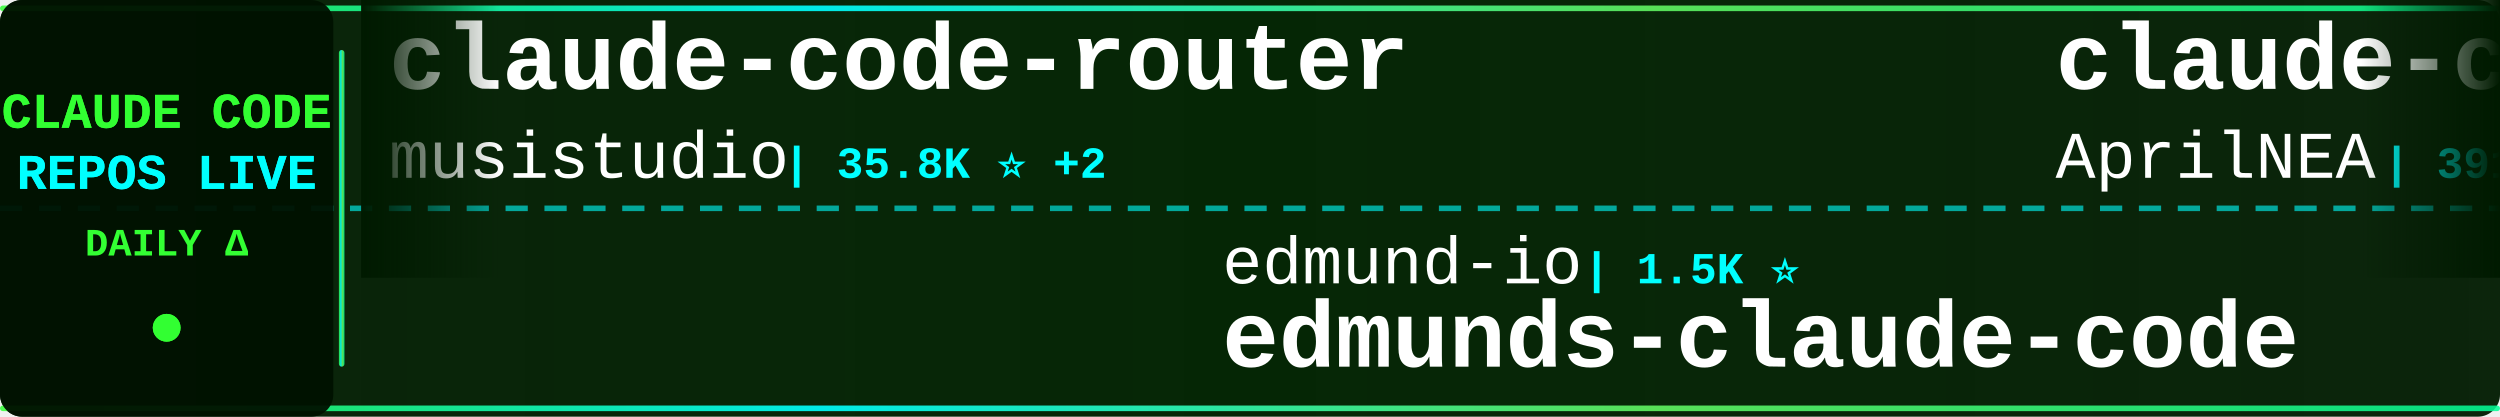
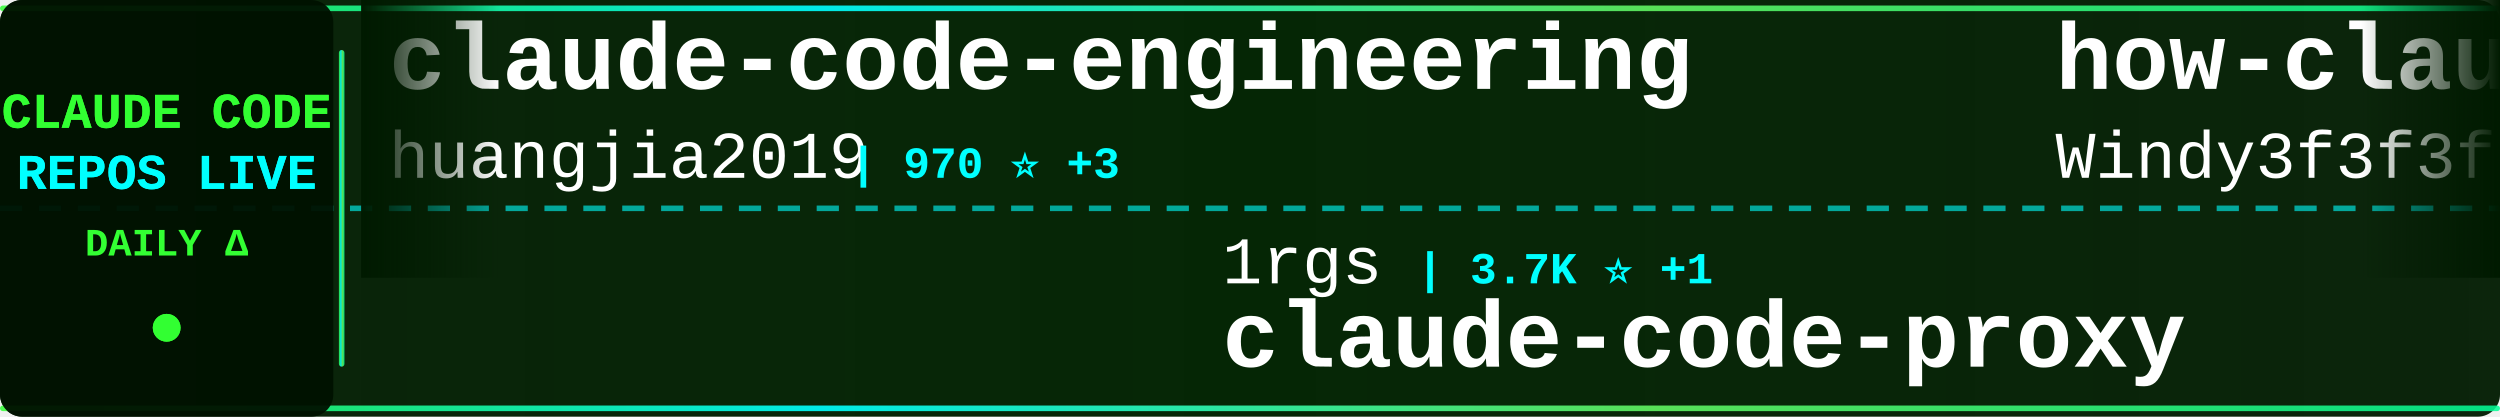
<svg xmlns="http://www.w3.org/2000/svg" width="900" height="150">
  <defs>
    <linearGradient id="tickerBg" x1="0%" y1="0%" x2="100%" y2="0%">
      <stop offset="0%" style="stop-color:#001a00;stop-opacity:0.95" />
      <stop offset="50%" style="stop-color:#002200;stop-opacity:0.98" />
      <stop offset="100%" style="stop-color:#001a00;stop-opacity:0.95" />
    </linearGradient>
    <linearGradient id="borderGrad" x1="0%" y1="0%" x2="100%" y2="0%">
      <stop offset="0%" style="stop-color:#33ff33;stop-opacity:0.85">
        <animate attributeName="stop-opacity" values="0.85;1;0.85" dur="2s" repeatCount="indefinite" />
      </stop>
      <stop offset="33%" style="stop-color:#00ffff;stop-opacity:0.9">
        <animate attributeName="stop-opacity" values="0.9;1;0.9" dur="2.2s" repeatCount="indefinite" />
      </stop>
      <stop offset="66%" style="stop-color:#66ff66;stop-opacity:0.85">
        <animate attributeName="stop-opacity" values="0.85;1;0.85" dur="1.8s" repeatCount="indefinite" />
      </stop>
      <stop offset="100%" style="stop-color:#00ff99;stop-opacity:0.85">
        <animate attributeName="stop-opacity" values="0.85;1;0.85" dur="2s" repeatCount="indefinite" />
      </stop>
    </linearGradient>
    <filter id="textGlow">
      <feGaussianBlur stdDeviation="0.1" result="coloredBlur" />
      <feMerge>
        <feMergeNode in="coloredBlur" />
        <feMergeNode in="SourceGraphic" />
      </feMerge>
    </filter>
    <filter id="metricGlow">
      <feGaussianBlur stdDeviation="0.2" result="coloredBlur" />
      <feMerge>
        <feMergeNode in="coloredBlur" />
        <feMergeNode in="SourceGraphic" />
      </feMerge>
    </filter>
    <linearGradient id="leftFade" x1="0%" y1="0%" x2="100%" y2="0%">
      <stop offset="0%" style="stop-color:#001a00;stop-opacity:1" />
      <stop offset="100%" style="stop-color:#001a00;stop-opacity:0" />
    </linearGradient>
    <linearGradient id="rightFade" x1="0%" y1="0%" x2="100%" y2="0%">
      <stop offset="0%" style="stop-color:#001a00;stop-opacity:0" />
      <stop offset="100%" style="stop-color:#001a00;stop-opacity:1" />
    </linearGradient>
  </defs>
  <rect width="900" height="150" fill="url(#tickerBg)" rx="8" />
  <rect x="0" y="2" width="900" height="2" fill="url(#borderGrad)" rx="1" />
  <rect x="0" y="146" width="900" height="2" fill="url(#borderGrad)" rx="1" />
  <line x1="0" y1="75" x2="900" y2="75" stroke="#00ffff" stroke-width="2" stroke-dasharray="8 6" opacity="0.6" />
  <rect x="0" y="0" width="120" height="150" fill="#001100" opacity="0.95" rx="8" />
  <text x="60" y="46" font-family="'Courier New', monospace" font-size="18" font-weight="bold" fill="#33ff33" text-anchor="middle" filter="url(#textGlow)">
    CLAUDE CODE
  </text>
  <text x="60" y="68" font-family="'Courier New', monospace" font-size="18" font-weight="bold" fill="#00ffff" text-anchor="middle" filter="url(#textGlow)">
    REPOS LIVE
  </text>
  <text x="60" y="92" font-family="'Courier New', monospace" font-size="14" font-weight="bold" fill="#33ff33" text-anchor="middle">
    DAILY Δ
  </text>
  <circle cx="60" cy="118" r="5" fill="#33ff33" filter="url(#metricGlow)">
    <animate attributeName="r" values="4;6;4" dur="1.5s" repeatCount="indefinite" />
    <animate attributeName="opacity" values="0.6;1;0.6" dur="1.5s" repeatCount="indefinite" />
  </circle>
  <rect x="122" y="18" width="2" height="114" fill="url(#borderGrad)" rx="1" />
  <clipPath id="tickerClip">
    <rect x="130" y="0" width="770" height="150" />
  </clipPath>
  <g clip-path="url(#tickerClip)">
    <g id="tickerItems">
      <animateTransform attributeName="transform" attributeType="XML" type="translate" from="0 0" to="-3000 0" dur="54s" repeatCount="indefinite" />
      <g transform="translate(0, 0)">
-         <text x="140" y="32" font-family="'Courier New', monospace" font-size="34" font-weight="bold" fill="#ffffff">claude-code-router</text>
-         <text x="140" y="64" font-family="'Courier New', monospace" font-size="24" font-weight="normal" fill="#ffffff" opacity="1.0">musistudio</text>
-         <text x="282" y="64" font-family="'Courier New', monospace" font-size="16" font-weight="bold" fill="#00ffff"> | 35.8K ⭐ +2</text>
+         <text x="140" y="32" font-family="'Courier New', monospace" font-size="34" font-weight="bold" fill="#ffffff">claude-code-engineering</text>
+         <text x="140" y="64" font-family="'Courier New', monospace" font-size="24" font-weight="normal" fill="#ffffff" opacity="1.0">huangjia2019</text>
+         <text x="306" y="64" font-family="'Courier New', monospace" font-size="16" font-weight="bold" fill="#00ffff"> | 970 ⭐ +3</text>
      </g>
      <g transform="translate(300, 0)">
-         <text x="140" y="102" font-family="'Courier New', monospace" font-size="24" font-weight="normal" fill="#ffffff" opacity="1.0">edmund-io</text>
-         <text x="270" y="102" font-family="'Courier New', monospace" font-size="16" font-weight="bold" fill="#00ffff"> | 1.5K ⭐</text>
-         <text x="140" y="132" font-family="'Courier New', monospace" font-size="34" font-weight="bold" fill="#ffffff">edmunds-claude-code</text>
+         <text x="140" y="102" font-family="'Courier New', monospace" font-size="24" font-weight="normal" fill="#ffffff" opacity="1.0">1rgs</text>
+         <text x="210" y="102" font-family="'Courier New', monospace" font-size="16" font-weight="bold" fill="#00ffff"> | 3.7K ⭐ +1</text>
+         <text x="140" y="132" font-family="'Courier New', monospace" font-size="34" font-weight="bold" fill="#ffffff">claude-code-proxy</text>
      </g>
      <g transform="translate(600, 0)">
-         <text x="140" y="32" font-family="'Courier New', monospace" font-size="34" font-weight="bold" fill="#ffffff">claude-code-source</text>
-         <text x="140" y="64" font-family="'Courier New', monospace" font-size="24" font-weight="normal" fill="#ffffff" opacity="1.0">AprilNEA</text>
-         <text x="258" y="64" font-family="'Courier New', monospace" font-size="16" font-weight="bold" fill="#00ffff"> | 391 ⭐</text>
+         <text x="140" y="32" font-family="'Courier New', monospace" font-size="34" font-weight="bold" fill="#ffffff">how-claude-code-works</text>
+         <text x="140" y="64" font-family="'Courier New', monospace" font-size="24" font-weight="normal" fill="#ffffff" opacity="1.0">Windy3f3f3f3f</text>
+         <text x="318" y="64" font-family="'Courier New', monospace" font-size="16" font-weight="bold" fill="#00ffff"> | 3.1K ⭐ +5</text>
      </g>
      <g transform="translate(900, 0)">
-         <text x="140" y="102" font-family="'Courier New', monospace" font-size="24" font-weight="normal" fill="#ffffff" opacity="1.0">OneRedOak</text>
-         <text x="270" y="102" font-family="'Courier New', monospace" font-size="16" font-weight="bold" fill="#00ffff"> | 3.9K ⭐</text>
-         <text x="140" y="132" font-family="'Courier New', monospace" font-size="34" font-weight="bold" fill="#ffffff">claude-code-workflows</text>
+         <text x="140" y="102" font-family="'Courier New', monospace" font-size="24" font-weight="normal" fill="#ffffff" opacity="1.0">jarmuine</text>
+         <text x="258" y="102" font-family="'Courier New', monospace" font-size="16" font-weight="bold" fill="#00ffff"> | 2.2K ⭐ +2</text>
+         <text x="140" y="132" font-family="'Courier New', monospace" font-size="34" font-weight="bold" fill="#ffffff">claude-code</text>
      </g>
      <g transform="translate(1200, 0)">
-         <text x="140" y="32" font-family="'Courier New', monospace" font-size="34" font-weight="bold" fill="#ffffff">claude-code</text>
-         <text x="140" y="64" font-family="'Courier New', monospace" font-size="24" font-weight="normal" fill="#ffffff" opacity="1.0">mehmoodosman</text>
-         <text x="306" y="64" font-family="'Courier New', monospace" font-size="16" font-weight="bold" fill="#00ffff"> | 170 ⭐</text>
+         <text x="140" y="32" font-family="'Courier New', monospace" font-size="34" font-weight="bold" fill="#ffffff">pi-vs-claude-code</text>
+         <text x="140" y="64" font-family="'Courier New', monospace" font-size="24" font-weight="normal" fill="#ffffff" opacity="1.0">disler</text>
+         <text x="234" y="64" font-family="'Courier New', monospace" font-size="16" font-weight="bold" fill="#00ffff"> | 1.5K ⭐</text>
      </g>
      <g transform="translate(1500, 0)">
-         <text x="140" y="102" font-family="'Courier New', monospace" font-size="24" font-weight="normal" fill="#ffffff" opacity="1.0">Alishahryar1</text>
-         <text x="306" y="102" font-family="'Courier New', monospace" font-size="16" font-weight="bold" fill="#00ffff"> | 39.8K ⭐ +41</text>
-         <text x="140" y="132" font-family="'Courier New', monospace" font-size="34" font-weight="bold" fill="#ffffff">free-claude-code</text>
+         <text x="140" y="102" font-family="'Courier New', monospace" font-size="24" font-weight="normal" fill="#ffffff" opacity="1.0">anthropics</text>
+         <text x="282" y="102" font-family="'Courier New', monospace" font-size="16" font-weight="bold" fill="#00ffff"> | 137.6K ⭐ +48</text>
+         <text x="140" y="132" font-family="'Courier New', monospace" font-size="34" font-weight="bold" fill="#ffffff">claude-code</text>
      </g>
      <g transform="translate(1800, 0)">
-         <text x="140" y="32" font-family="'Courier New', monospace" font-size="34" font-weight="bold" fill="#ffffff">skills</text>
-         <text x="140" y="64" font-family="'Courier New', monospace" font-size="24" font-weight="normal" fill="#ffffff" opacity="1.0">anthropics</text>
-         <text x="282" y="64" font-family="'Courier New', monospace" font-size="16" font-weight="bold" fill="#00ffff"> | 160.6K ⭐ +37</text>
+         <text x="140" y="32" font-family="'Courier New', monospace" font-size="34" font-weight="bold" fill="#ffffff">claude-code-source</text>
+         <text x="140" y="64" font-family="'Courier New', monospace" font-size="24" font-weight="normal" fill="#ffffff" opacity="1.0">hangsman</text>
+         <text x="258" y="64" font-family="'Courier New', monospace" font-size="16" font-weight="bold" fill="#00ffff"> | 787 ⭐</text>
      </g>
      <g transform="translate(2100, 0)">
-         <text x="140" y="102" font-family="'Courier New', monospace" font-size="24" font-weight="normal" fill="#ffffff" opacity="1.0">777genius</text>
-         <text x="270" y="102" font-family="'Courier New', monospace" font-size="16" font-weight="bold" fill="#00ffff"> | 920 ⭐</text>
-         <text x="140" y="132" font-family="'Courier New', monospace" font-size="34" font-weight="bold" fill="#ffffff">claude-code-source-code</text>
+         <text x="140" y="102" font-family="'Courier New', monospace" font-size="24" font-weight="normal" fill="#ffffff" opacity="1.0">anthropics</text>
+         <text x="282" y="102" font-family="'Courier New', monospace" font-size="16" font-weight="bold" fill="#00ffff"> | 5.5K ⭐ +2</text>
+         <text x="140" y="132" font-family="'Courier New', monospace" font-size="34" font-weight="bold" fill="#ffffff">claude-code-security-rev...</text>
      </g>
      <g transform="translate(2400, 0)">
-         <text x="140" y="32" font-family="'Courier New', monospace" font-size="34" font-weight="bold" fill="#ffffff">claude-code</text>
-         <text x="140" y="64" font-family="'Courier New', monospace" font-size="24" font-weight="normal" fill="#ffffff" opacity="1.0">Onewon</text>
-         <text x="234" y="64" font-family="'Courier New', monospace" font-size="16" font-weight="bold" fill="#00ffff"> | 181 ⭐ -3</text>
+         <text x="140" y="32" font-family="'Courier New', monospace" font-size="34" font-weight="bold" fill="#ffffff">Open-ClaudeCode</text>
+         <text x="140" y="64" font-family="'Courier New', monospace" font-size="24" font-weight="normal" fill="#ffffff" opacity="1.0">LING71671</text>
+         <text x="270" y="64" font-family="'Courier New', monospace" font-size="16" font-weight="bold" fill="#00ffff"> | 915 ⭐</text>
      </g>
      <g transform="translate(2700, 0)">
-         <text x="140" y="102" font-family="'Courier New', monospace" font-size="24" font-weight="normal" fill="#ffffff" opacity="1.0">rohitg00</text>
-         <text x="258" y="102" font-family="'Courier New', monospace" font-size="16" font-weight="bold" fill="#00ffff"> | 2.3K ⭐ +2</text>
-         <text x="140" y="132" font-family="'Courier New', monospace" font-size="34" font-weight="bold" fill="#ffffff">awesome-claude-code-tool...</text>
+         <text x="140" y="102" font-family="'Courier New', monospace" font-size="24" font-weight="normal" fill="#ffffff" opacity="1.0">ChinaSiro</text>
+         <text x="270" y="102" font-family="'Courier New', monospace" font-size="16" font-weight="bold" fill="#00ffff"> | 9.5K ⭐ +3</text>
+         <text x="140" y="132" font-family="'Courier New', monospace" font-size="34" font-weight="bold" fill="#ffffff">claude-code-sourcemap</text>
      </g>
      <g transform="translate(3000, 0)">
-         <text x="140" y="32" font-family="'Courier New', monospace" font-size="34" font-weight="bold" fill="#ffffff">claude-code-router</text>
-         <text x="140" y="64" font-family="'Courier New', monospace" font-size="24" font-weight="normal" fill="#ffffff" opacity="1.0">musistudio</text>
-         <text x="282" y="64" font-family="'Courier New', monospace" font-size="16" font-weight="bold" fill="#00ffff"> | 35.8K ⭐ +2</text>
+         <text x="140" y="32" font-family="'Courier New', monospace" font-size="34" font-weight="bold" fill="#ffffff">claude-code-engineering</text>
+         <text x="140" y="64" font-family="'Courier New', monospace" font-size="24" font-weight="normal" fill="#ffffff" opacity="1.0">huangjia2019</text>
+         <text x="306" y="64" font-family="'Courier New', monospace" font-size="16" font-weight="bold" fill="#00ffff"> | 970 ⭐ +3</text>
      </g>
      <g transform="translate(3300, 0)">
-         <text x="140" y="102" font-family="'Courier New', monospace" font-size="24" font-weight="normal" fill="#ffffff" opacity="1.0">edmund-io</text>
-         <text x="270" y="102" font-family="'Courier New', monospace" font-size="16" font-weight="bold" fill="#00ffff"> | 1.5K ⭐</text>
-         <text x="140" y="132" font-family="'Courier New', monospace" font-size="34" font-weight="bold" fill="#ffffff">edmunds-claude-code</text>
+         <text x="140" y="102" font-family="'Courier New', monospace" font-size="24" font-weight="normal" fill="#ffffff" opacity="1.0">1rgs</text>
+         <text x="210" y="102" font-family="'Courier New', monospace" font-size="16" font-weight="bold" fill="#00ffff"> | 3.7K ⭐ +1</text>
+         <text x="140" y="132" font-family="'Courier New', monospace" font-size="34" font-weight="bold" fill="#ffffff">claude-code-proxy</text>
      </g>
      <g transform="translate(3600, 0)">
-         <text x="140" y="32" font-family="'Courier New', monospace" font-size="34" font-weight="bold" fill="#ffffff">claude-code-source</text>
-         <text x="140" y="64" font-family="'Courier New', monospace" font-size="24" font-weight="normal" fill="#ffffff" opacity="1.0">AprilNEA</text>
-         <text x="258" y="64" font-family="'Courier New', monospace" font-size="16" font-weight="bold" fill="#00ffff"> | 391 ⭐</text>
+         <text x="140" y="32" font-family="'Courier New', monospace" font-size="34" font-weight="bold" fill="#ffffff">how-claude-code-works</text>
+         <text x="140" y="64" font-family="'Courier New', monospace" font-size="24" font-weight="normal" fill="#ffffff" opacity="1.0">Windy3f3f3f3f</text>
+         <text x="318" y="64" font-family="'Courier New', monospace" font-size="16" font-weight="bold" fill="#00ffff"> | 3.1K ⭐ +5</text>
      </g>
      <g transform="translate(3900, 0)">
-         <text x="140" y="102" font-family="'Courier New', monospace" font-size="24" font-weight="normal" fill="#ffffff" opacity="1.0">OneRedOak</text>
-         <text x="270" y="102" font-family="'Courier New', monospace" font-size="16" font-weight="bold" fill="#00ffff"> | 3.9K ⭐</text>
-         <text x="140" y="132" font-family="'Courier New', monospace" font-size="34" font-weight="bold" fill="#ffffff">claude-code-workflows</text>
+         <text x="140" y="102" font-family="'Courier New', monospace" font-size="24" font-weight="normal" fill="#ffffff" opacity="1.0">jarmuine</text>
+         <text x="258" y="102" font-family="'Courier New', monospace" font-size="16" font-weight="bold" fill="#00ffff"> | 2.2K ⭐ +2</text>
+         <text x="140" y="132" font-family="'Courier New', monospace" font-size="34" font-weight="bold" fill="#ffffff">claude-code</text>
      </g>
    </g>
  </g>
  <rect x="130" y="0" width="50" height="100" fill="url(#leftFade)" />
  <rect x="850" y="0" width="50" height="100" fill="url(#rightFade)" />
</svg>
